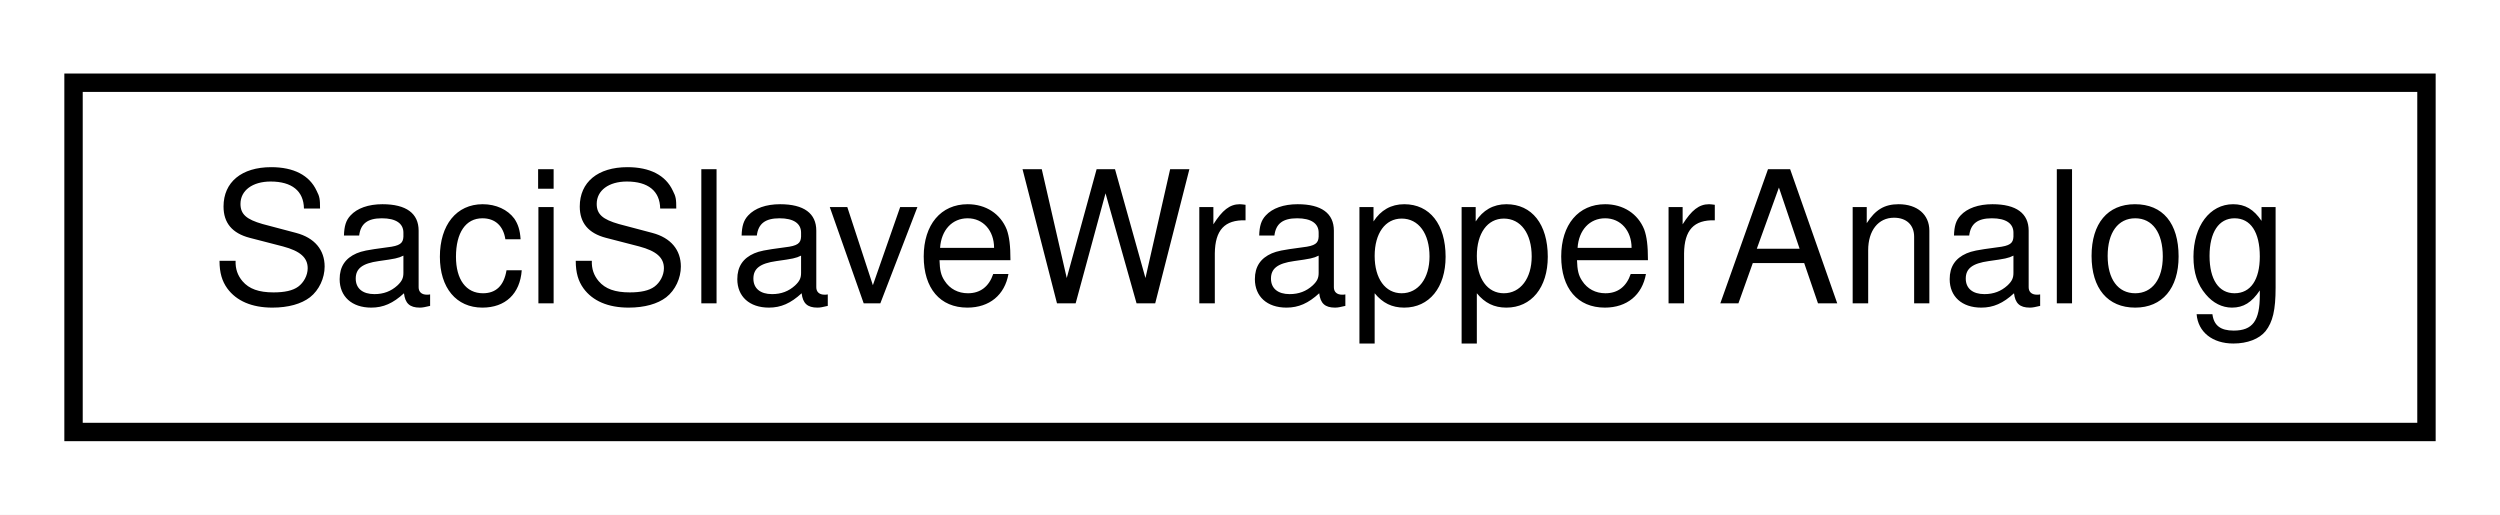
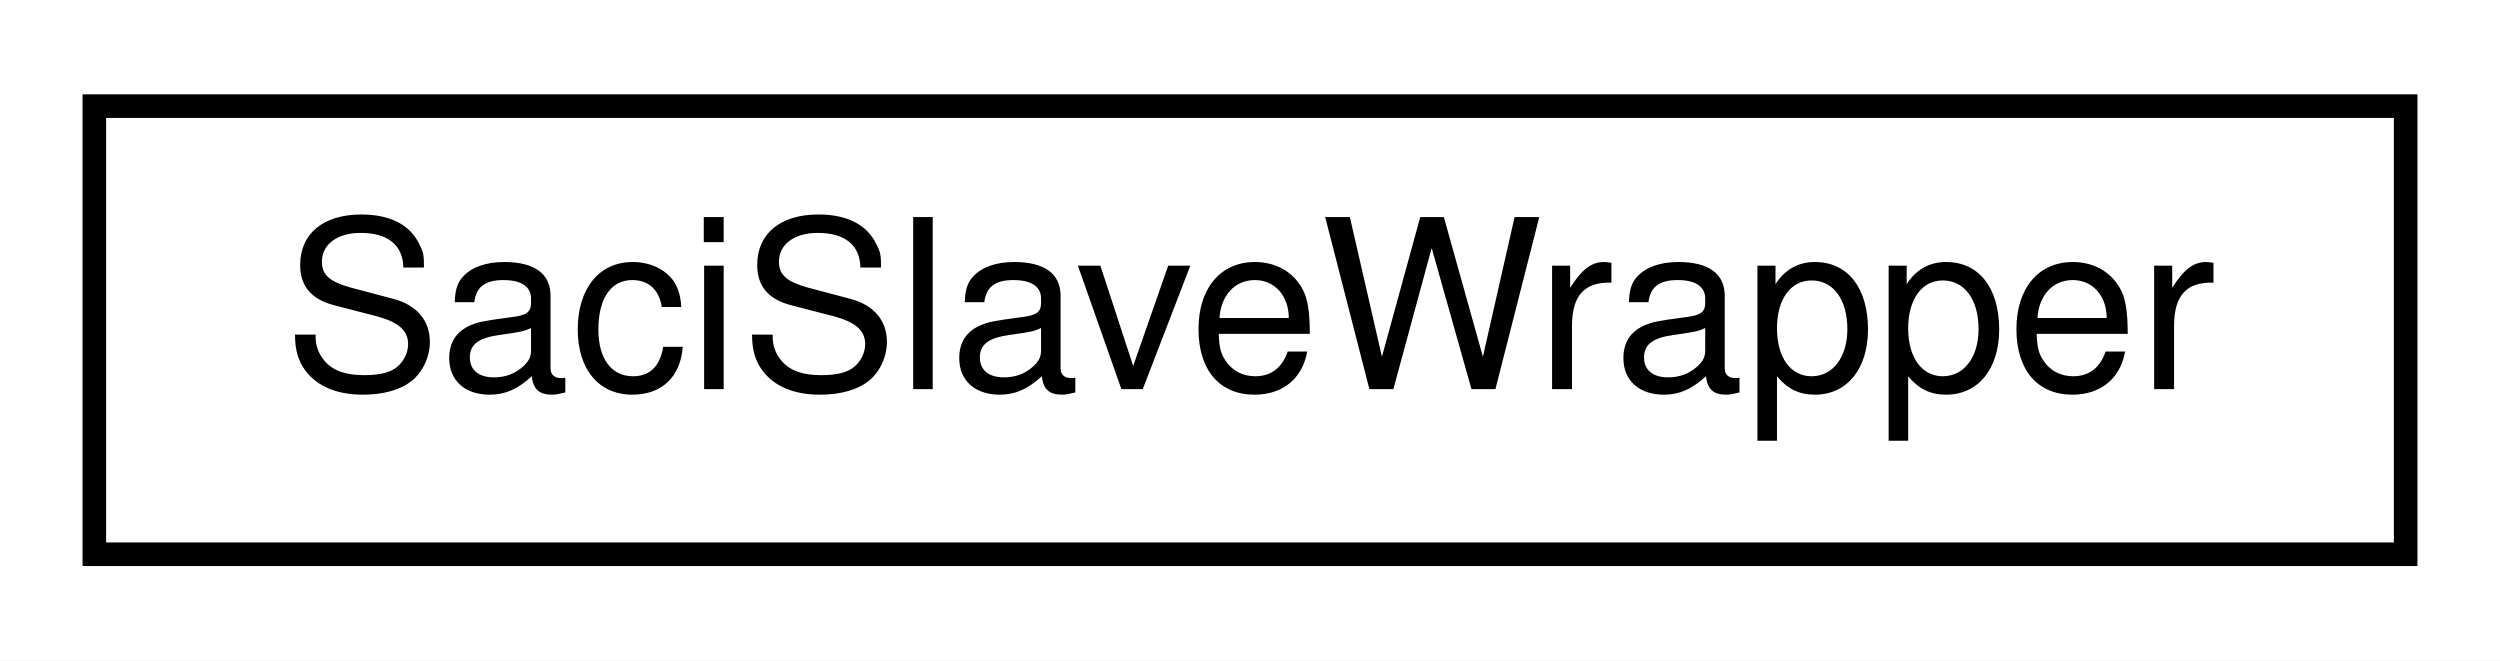
- <svg xmlns="http://www.w3.org/2000/svg" xmlns:xlink="http://www.w3.org/1999/xlink" width="136pt" height="28pt" viewBox="0.00 0.00 136.00 28.00">
+ <svg xmlns="http://www.w3.org/2000/svg" xmlns:xlink="http://www.w3.org/1999/xlink" width="106pt" height="28pt" viewBox="0.00 0.00 106.00 28.00">
  <g id="graph0" class="graph" transform="scale(1 1) rotate(0) translate(4 24)">
-     <polygon fill="white" stroke="none" points="-4,4 -4,-24 132,-24 132,4 -4,4" />
+     <polygon fill="white" stroke="none" points="-4,4 -4,-24 102,-24 102,4 -4,4" />
    <g id="node1" class="node">
      <g id="a_node1">
-         <a xlink:href="classSaciSlaveWrapperAnalog.html" target="_top" xlink:title="SaciSlaveWrapperAnalog">
-           <polygon fill="white" stroke="black" points="0,-0.5 0,-19.5 128,-19.5 128,-0.5 0,-0.5" />
-           <text text-anchor="middle" x="64" y="-7.5" font-family="Helvetica,sans-Serif" font-size="10.00">SaciSlaveWrapperAnalog</text>
+         <a xlink:href="classSaciSlaveWrapper.html" target="_top" xlink:title="SaciSlaveWrapper">
+           <polygon fill="white" stroke="black" points="-7.10543e-15,-0.5 -7.10543e-15,-19.5 98,-19.5 98,-0.5 -7.10543e-15,-0.5" />
+           <text text-anchor="middle" x="49" y="-7.5" font-family="Helvetica,sans-Serif" font-size="10.00">SaciSlaveWrapper</text>
        </a>
      </g>
    </g>
  </g>
</svg>
